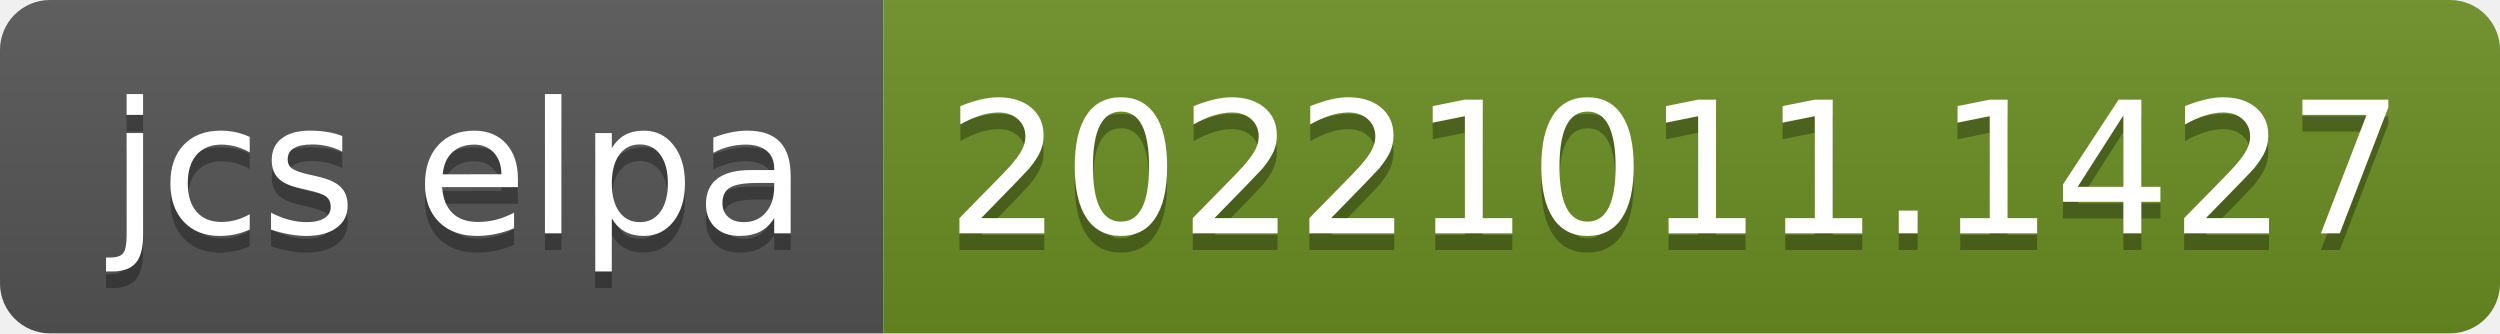
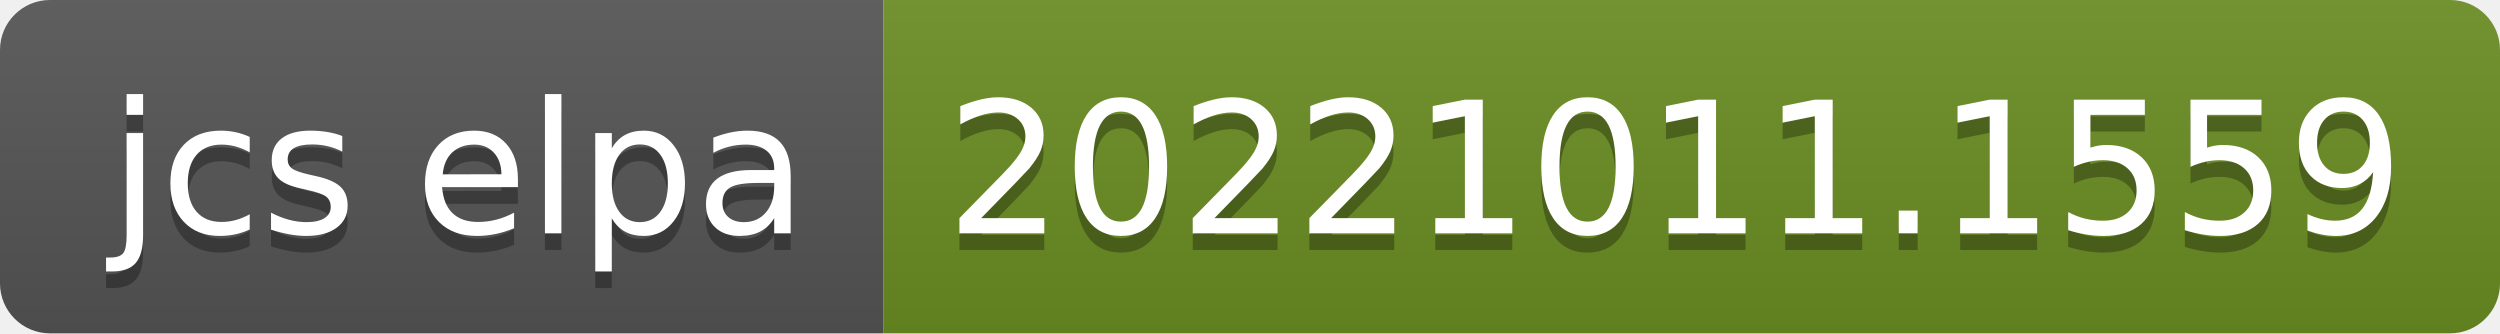
- <svg xmlns="http://www.w3.org/2000/svg" width="150" height="20" role="img" aria-label="jcs elpa: 20221011.1427">
+ <svg xmlns="http://www.w3.org/2000/svg" width="150" height="20" role="img" aria-label="jcs elpa: 20221011.1559">
  <linearGradient id="s" x2="0" y2="100%">
    <stop offset="0" stop-color="#bbb" stop-opacity=".1" />
    <stop offset="1" stop-opacity=".1" />
  </linearGradient>
  <clipPath id="r">
    <rect width="150" height="20" rx="3" fill="#fff" />
  </clipPath>
  <g clip-path="url(#r)">
    <rect width="53" height="20" fill="#555" />
    <rect x="53" width="97" height="20" fill="#6b8e23" />
    <rect width="150" height="20" fill="url(#s)" />
  </g>
  <g fill="#fff" text-anchor="middle" font-family="Verdana,Geneva,DejaVu Sans,sans-serif" text-rendering="geometricPrecision" font-size="110">
    <text aria-hidden="true" x="275" y="150" fill="#010101" fill-opacity=".3" transform="scale(.1)" textLength="430">jcs elpa</text>
    <text x="275" y="140" transform="scale(.1)" fill="#fff" textLength="430">jcs elpa</text>
-     <text aria-hidden="true" x="1005" y="150" fill="#010101" fill-opacity=".3" transform="scale(.1)" textLength="870">20221011.1427</text>
-     <text x="1005" y="140" transform="scale(.1)" fill="#fff" textLength="870">20221011.1427</text>
+     <text aria-hidden="true" x="1005" y="150" fill="#010101" fill-opacity=".3" transform="scale(.1)" textLength="870">20221011.1559</text>
+     <text x="1005" y="140" transform="scale(.1)" fill="#fff" textLength="870">20221011.1559</text>
  </g>
</svg>
